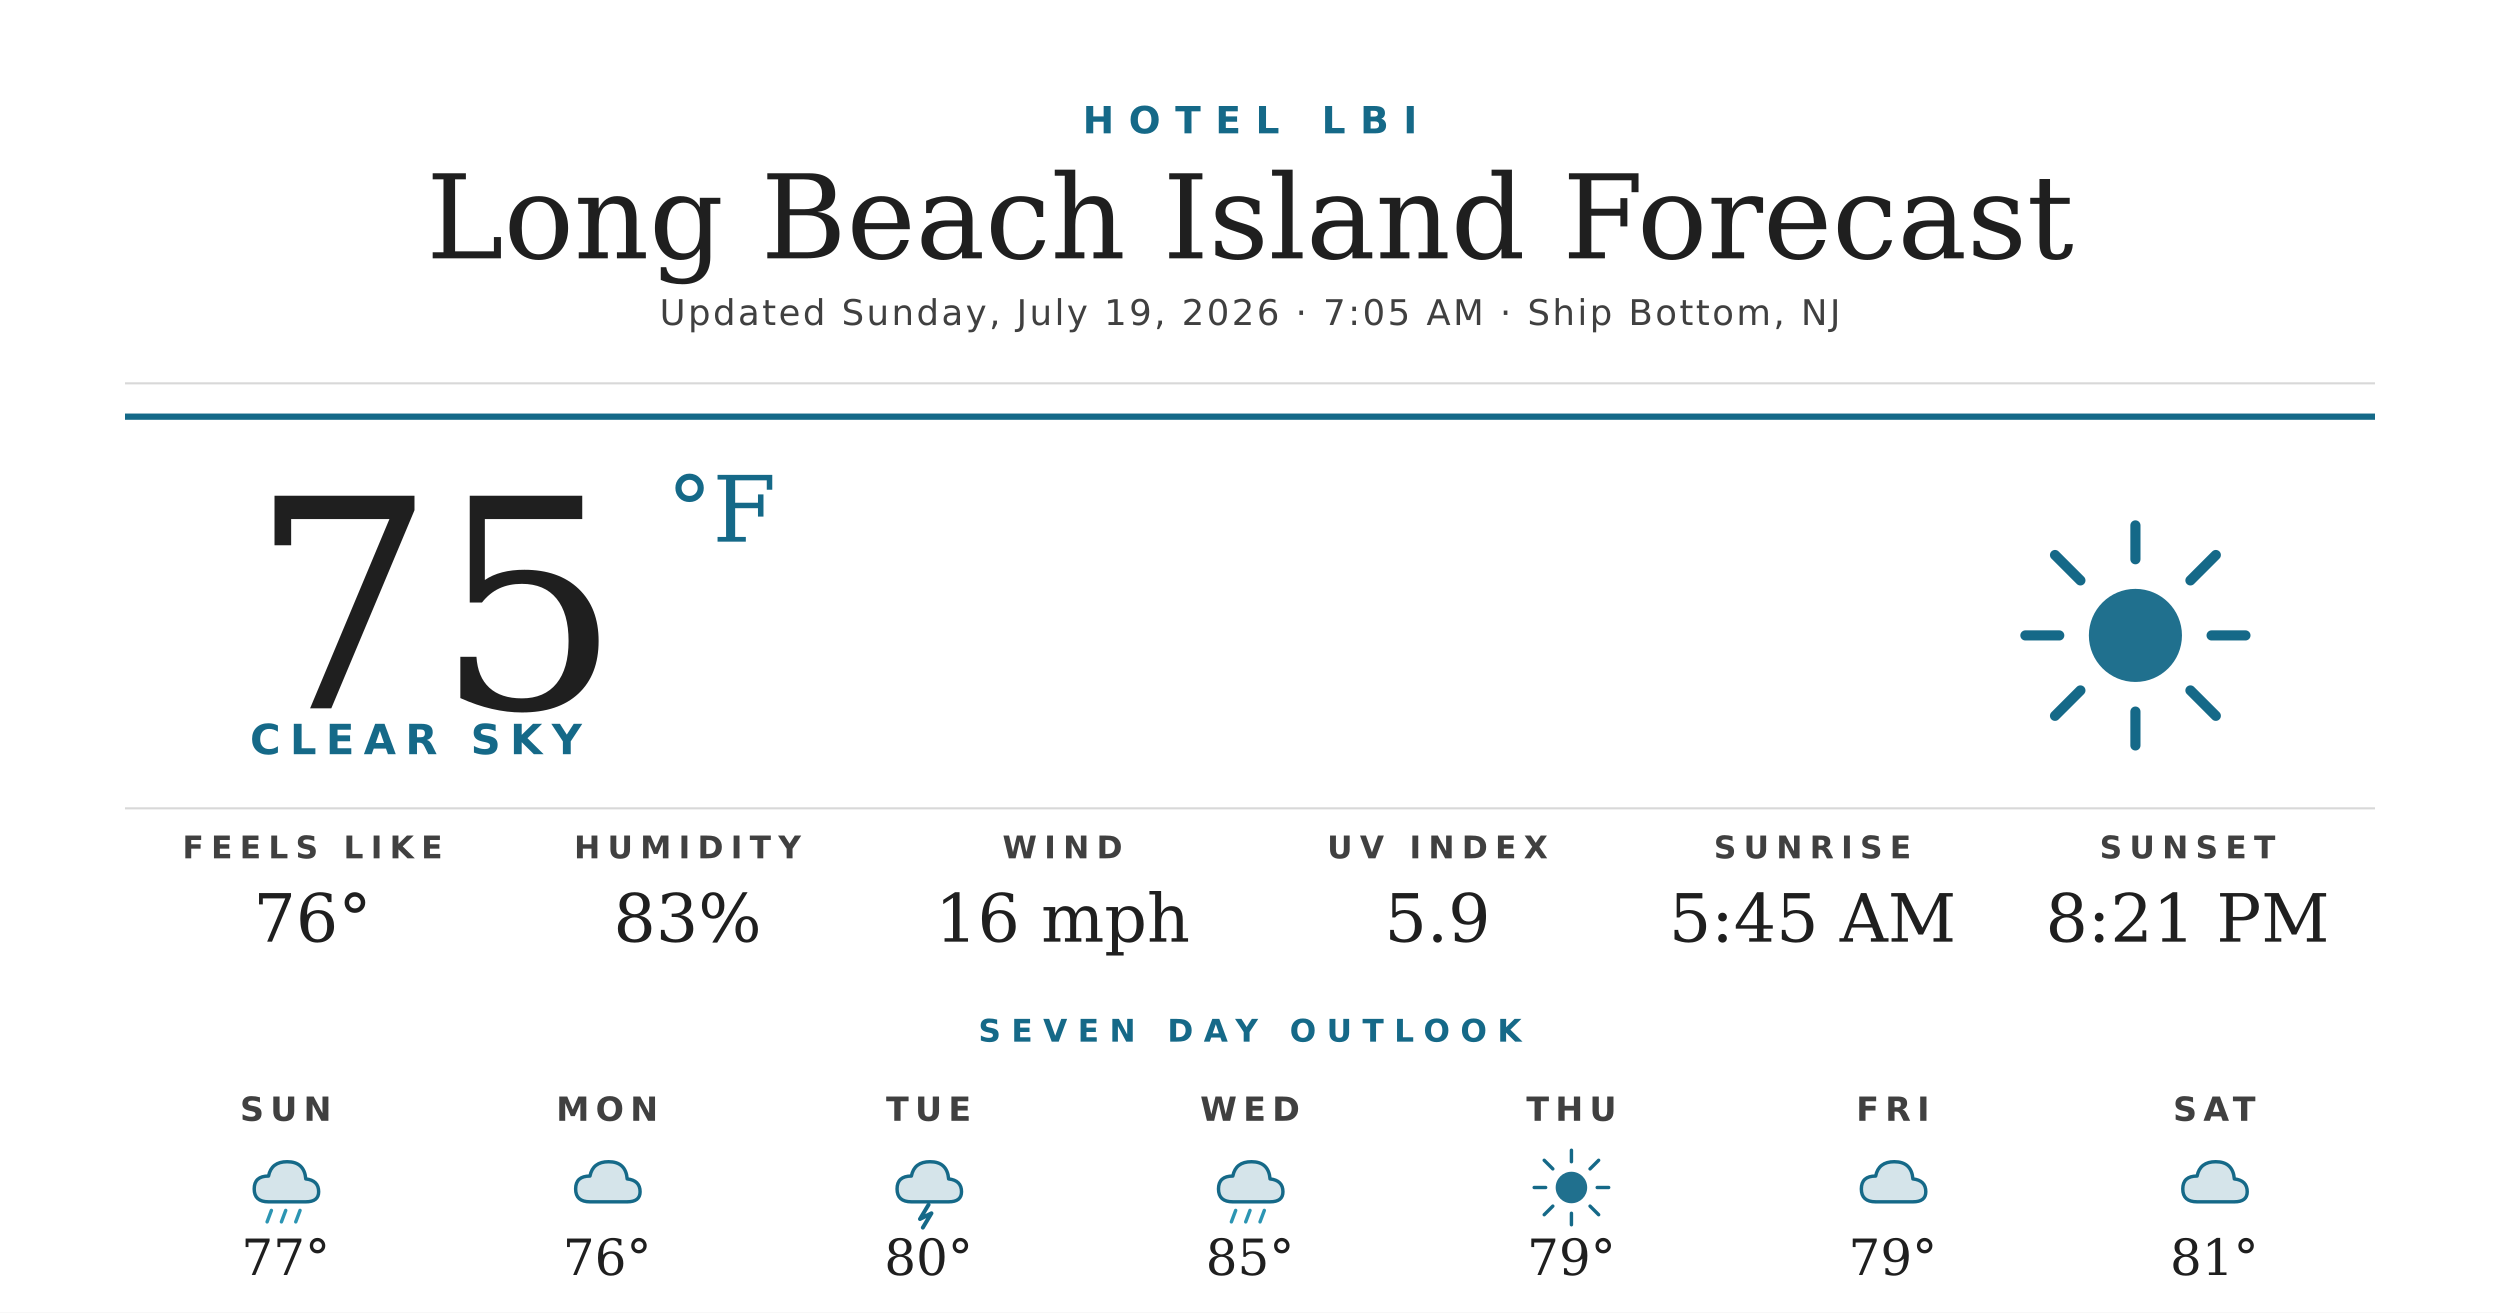
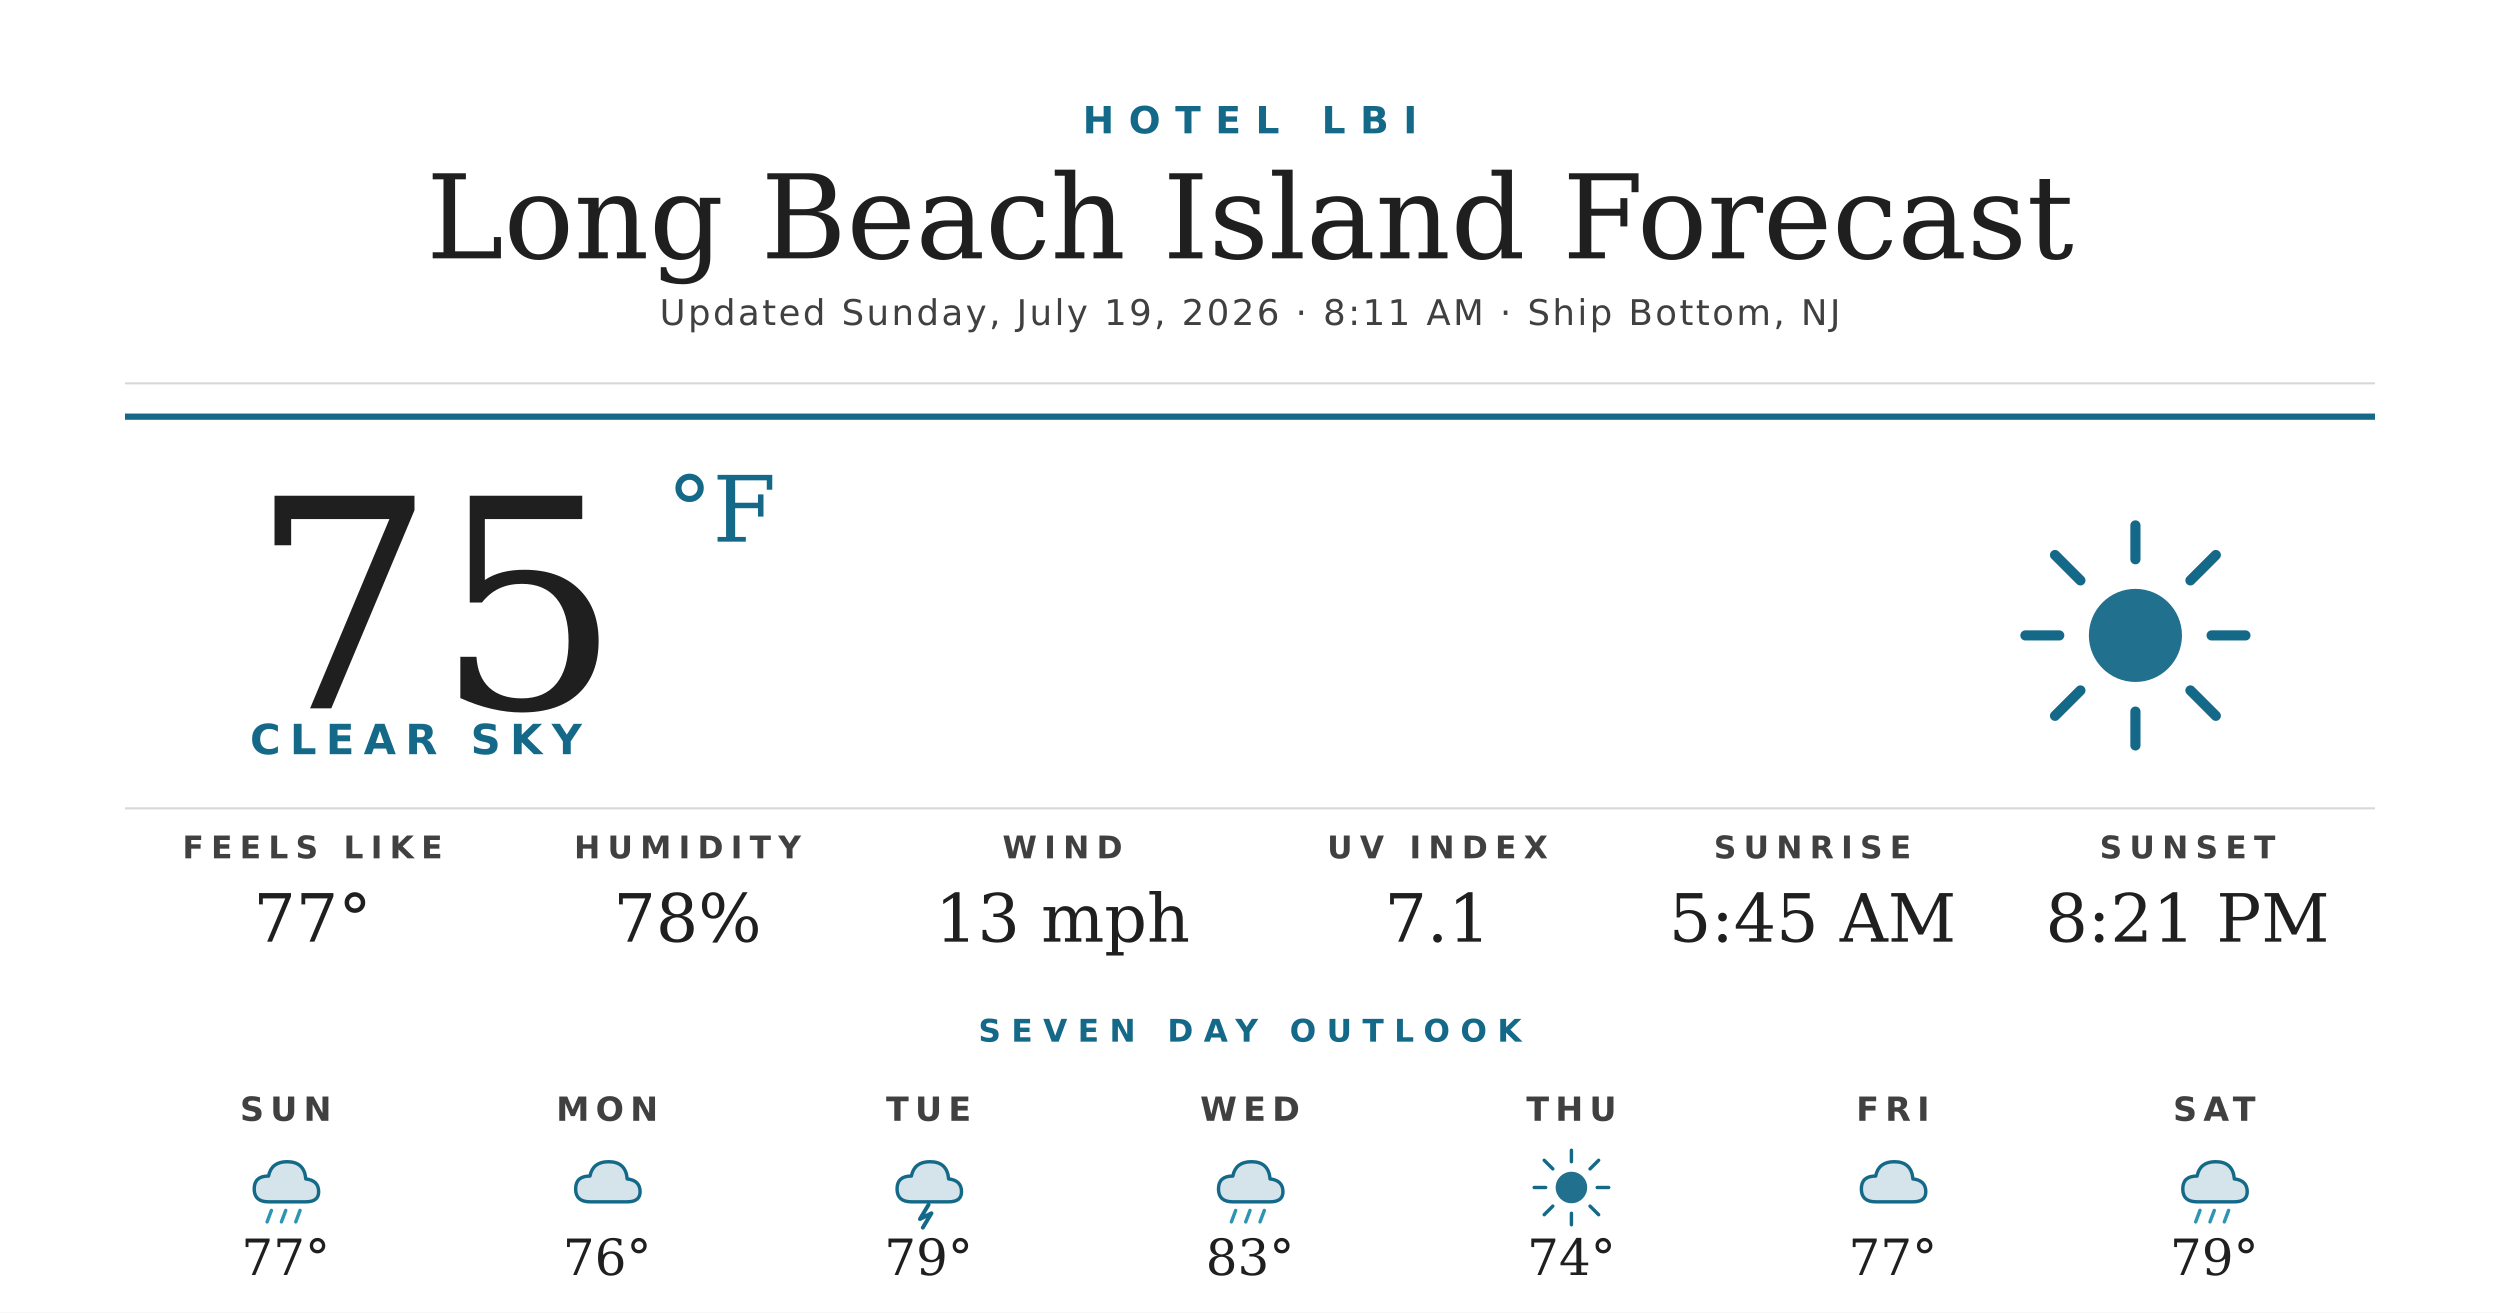
<svg xmlns="http://www.w3.org/2000/svg" width="1200" height="630" viewBox="0 0 1200 630">
  <rect width="1200" height="630" fill="#ffffff" />
  <text x="600" y="64" text-anchor="middle" font-family="'Montserrat Bold', 'Montserrat', 'DejaVu Sans', Helvetica, Arial, sans-serif" font-size="18" font-weight="700" fill="#156988" letter-spacing="7">HOTEL LBI</text>
  <text x="600" y="124" text-anchor="middle" font-family="'Prata', 'DejaVu Serif', Georgia, serif" font-size="56" fill="#1f1f1f">Long Beach Island Forecast</text>
-   <text x="600" y="156" text-anchor="middle" font-family="'Montserrat', 'DejaVu Sans', Helvetica, Arial, sans-serif" font-size="17" font-weight="500" fill="#404040" letter-spacing="1.2">Updated Sunday, July 19, 2026 · 7:05 AM · Ship Bottom, NJ</text>
+   <text x="600" y="156" text-anchor="middle" font-family="'Montserrat', 'DejaVu Sans', Helvetica, Arial, sans-serif" font-size="17" font-weight="500" fill="#404040" letter-spacing="1.2">Updated Sunday, July 19, 2026 · 8:11 AM · Ship Bottom, NJ</text>
  <line x1="60" y1="184" x2="1140" y2="184" stroke="#d8d8d8" stroke-width="1" />
  <line x1="60" y1="200" x2="1140" y2="200" stroke="#156988" stroke-width="3" />
  <text x="120" y="340" font-family="'Prata', 'DejaVu Serif', Georgia, serif" font-size="140" fill="#1f1f1f">75</text>
  <text x="320" y="260" font-family="'Prata', 'DejaVu Serif', Georgia, serif" font-size="44" fill="#156988">°F</text>
  <text x="120" y="362" font-family="'Montserrat Bold', 'Montserrat', 'DejaVu Sans', Helvetica, Arial, sans-serif" font-size="20" font-weight="700" fill="#156988" letter-spacing="4.5">CLEAR SKY</text>
  <g transform="translate(960,240) scale(2.03125)">
    <circle cx="32" cy="32" r="11" fill="#156988" opacity="0.95" />
    <g stroke="#156988" stroke-width="2.4" stroke-linecap="round">
      <line x1="32" y1="6" x2="32" y2="14" />
      <line x1="32" y1="50" x2="32" y2="58" />
      <line x1="6" y1="32" x2="14" y2="32" />
      <line x1="50" y1="32" x2="58" y2="32" />
      <line x1="13" y1="13" x2="19" y2="19" />
      <line x1="45" y1="45" x2="51" y2="51" />
      <line x1="13" y1="51" x2="19" y2="45" />
      <line x1="45" y1="19" x2="51" y2="13" />
    </g>
  </g>
  <line x1="60" y1="388" x2="1140" y2="388" stroke="#d8d8d8" stroke-width="1" />
  <text x="150" y="412" text-anchor="middle" font-family="'Montserrat Bold', 'Montserrat', 'DejaVu Sans', Helvetica, Arial, sans-serif" font-size="15" font-weight="700" fill="#404040" letter-spacing="3.5">FEELS LIKE</text>
-   <text x="150" y="452" text-anchor="middle" font-family="'Prata', 'DejaVu Serif', Georgia, serif" font-size="32" fill="#1f1f1f">76°</text>
+   <text x="150" y="452" text-anchor="middle" font-family="'Prata', 'DejaVu Serif', Georgia, serif" font-size="32" fill="#1f1f1f">77°</text>
  <text x="330" y="412" text-anchor="middle" font-family="'Montserrat Bold', 'Montserrat', 'DejaVu Sans', Helvetica, Arial, sans-serif" font-size="15" font-weight="700" fill="#404040" letter-spacing="3.5">HUMIDITY</text>
-   <text x="330" y="452" text-anchor="middle" font-family="'Prata', 'DejaVu Serif', Georgia, serif" font-size="32" fill="#1f1f1f">83%</text>
+   <text x="330" y="452" text-anchor="middle" font-family="'Prata', 'DejaVu Serif', Georgia, serif" font-size="32" fill="#1f1f1f">78%</text>
  <text x="510" y="412" text-anchor="middle" font-family="'Montserrat Bold', 'Montserrat', 'DejaVu Sans', Helvetica, Arial, sans-serif" font-size="15" font-weight="700" fill="#404040" letter-spacing="3.5">WIND</text>
-   <text x="510" y="452" text-anchor="middle" font-family="'Prata', 'DejaVu Serif', Georgia, serif" font-size="32" fill="#1f1f1f">16 mph</text>
+   <text x="510" y="452" text-anchor="middle" font-family="'Prata', 'DejaVu Serif', Georgia, serif" font-size="32" fill="#1f1f1f">13 mph</text>
  <text x="690" y="412" text-anchor="middle" font-family="'Montserrat Bold', 'Montserrat', 'DejaVu Sans', Helvetica, Arial, sans-serif" font-size="15" font-weight="700" fill="#404040" letter-spacing="3.5">UV INDEX</text>
-   <text x="690" y="452" text-anchor="middle" font-family="'Prata', 'DejaVu Serif', Georgia, serif" font-size="32" fill="#1f1f1f">5.9</text>
+   <text x="690" y="452" text-anchor="middle" font-family="'Prata', 'DejaVu Serif', Georgia, serif" font-size="32" fill="#1f1f1f">7.1</text>
  <text x="870" y="412" text-anchor="middle" font-family="'Montserrat Bold', 'Montserrat', 'DejaVu Sans', Helvetica, Arial, sans-serif" font-size="15" font-weight="700" fill="#404040" letter-spacing="3.5">SUNRISE</text>
  <text x="870" y="452" text-anchor="middle" font-family="'Prata', 'DejaVu Serif', Georgia, serif" font-size="32" fill="#1f1f1f">5:45 AM</text>
  <text x="1050" y="412" text-anchor="middle" font-family="'Montserrat Bold', 'Montserrat', 'DejaVu Sans', Helvetica, Arial, sans-serif" font-size="15" font-weight="700" fill="#404040" letter-spacing="3.5">SUNSET</text>
  <text x="1050" y="452" text-anchor="middle" font-family="'Prata', 'DejaVu Serif', Georgia, serif" font-size="32" fill="#1f1f1f">8:21 PM</text>
  <text x="600" y="500" text-anchor="middle" font-family="'Montserrat Bold', 'Montserrat', 'DejaVu Sans', Helvetica, Arial, sans-serif" font-size="15" font-weight="700" fill="#156988" letter-spacing="5">SEVEN DAY OUTLOOK</text>
  <text x="137.143" y="538" text-anchor="middle" font-family="'Montserrat Bold', 'Montserrat', 'DejaVu Sans', Helvetica, Arial, sans-serif" font-size="16" font-weight="700" fill="#404040" letter-spacing="3">SUN</text>
  <g transform="translate(115.1429,548) scale(0.6875)">
    <path d="M20 42 Q10 42 10 33 Q10 24 20 24 Q22 14 33 14 Q45 14 46 26 Q55 27 55 35 Q55 42 46 42 Z" fill="#156988" opacity="0.18" />
    <path d="M20 42 Q10 42 10 33 Q10 24 20 24 Q22 14 33 14 Q45 14 46 26 Q55 27 55 35 Q55 42 46 42 Z" fill="none" stroke="#156988" stroke-width="2.4" stroke-linejoin="round" />
    <g stroke="#2C95B3" stroke-width="2.4" stroke-linecap="round">
      <line x1="22" y1="48" x2="19" y2="56" />
      <line x1="32" y1="48" x2="29" y2="56" />
      <line x1="42" y1="48" x2="39" y2="56" />
    </g>
  </g>
  <text x="137.143" y="612" text-anchor="middle" font-family="'Prata', 'DejaVu Serif', Georgia, serif" font-size="24" fill="#1f1f1f">77°</text>
  <text x="291.429" y="538" text-anchor="middle" font-family="'Montserrat Bold', 'Montserrat', 'DejaVu Sans', Helvetica, Arial, sans-serif" font-size="16" font-weight="700" fill="#404040" letter-spacing="3">MON</text>
  <g transform="translate(269.4286,548) scale(0.6875)">
    <path d="M20 42 Q10 42 10 33 Q10 24 20 24 Q22 14 33 14 Q45 14 46 26 Q55 27 55 35 Q55 42 46 42 Z" fill="#156988" opacity="0.18" />
    <path d="M20 42 Q10 42 10 33 Q10 24 20 24 Q22 14 33 14 Q45 14 46 26 Q55 27 55 35 Q55 42 46 42 Z" fill="none" stroke="#156988" stroke-width="2.4" stroke-linejoin="round" />
  </g>
  <text x="291.429" y="612" text-anchor="middle" font-family="'Prata', 'DejaVu Serif', Georgia, serif" font-size="24" fill="#1f1f1f">76°</text>
  <text x="445.714" y="538" text-anchor="middle" font-family="'Montserrat Bold', 'Montserrat', 'DejaVu Sans', Helvetica, Arial, sans-serif" font-size="16" font-weight="700" fill="#404040" letter-spacing="3">TUE</text>
  <g transform="translate(423.7143,548) scale(0.6875)">
    <path d="M20 42 Q10 42 10 33 Q10 24 20 24 Q22 14 33 14 Q45 14 46 26 Q55 27 55 35 Q55 42 46 42 Z" fill="#156988" opacity="0.18" />
    <path d="M20 42 Q10 42 10 33 Q10 24 20 24 Q22 14 33 14 Q45 14 46 26 Q55 27 55 35 Q55 42 46 42 Z" fill="none" stroke="#156988" stroke-width="2.4" stroke-linejoin="round" />
    <path d="M32 44 L26 54 L34 50 L28 60" stroke="#156988" stroke-width="2.8" fill="none" stroke-linecap="round" stroke-linejoin="round" />
  </g>
-   <text x="445.714" y="612" text-anchor="middle" font-family="'Prata', 'DejaVu Serif', Georgia, serif" font-size="24" fill="#1f1f1f">80°</text>
+   <text x="445.714" y="612" text-anchor="middle" font-family="'Prata', 'DejaVu Serif', Georgia, serif" font-size="24" fill="#1f1f1f">79°</text>
  <text x="600" y="538" text-anchor="middle" font-family="'Montserrat Bold', 'Montserrat', 'DejaVu Sans', Helvetica, Arial, sans-serif" font-size="16" font-weight="700" fill="#404040" letter-spacing="3">WED</text>
  <g transform="translate(578,548) scale(0.6875)">
    <path d="M20 42 Q10 42 10 33 Q10 24 20 24 Q22 14 33 14 Q45 14 46 26 Q55 27 55 35 Q55 42 46 42 Z" fill="#156988" opacity="0.18" />
    <path d="M20 42 Q10 42 10 33 Q10 24 20 24 Q22 14 33 14 Q45 14 46 26 Q55 27 55 35 Q55 42 46 42 Z" fill="none" stroke="#156988" stroke-width="2.4" stroke-linejoin="round" />
    <g stroke="#2C95B3" stroke-width="2.4" stroke-linecap="round">
      <line x1="22" y1="48" x2="19" y2="56" />
      <line x1="32" y1="48" x2="29" y2="56" />
      <line x1="42" y1="48" x2="39" y2="56" />
    </g>
  </g>
-   <text x="600" y="612" text-anchor="middle" font-family="'Prata', 'DejaVu Serif', Georgia, serif" font-size="24" fill="#1f1f1f">85°</text>
+   <text x="600" y="612" text-anchor="middle" font-family="'Prata', 'DejaVu Serif', Georgia, serif" font-size="24" fill="#1f1f1f">83°</text>
  <text x="754.286" y="538" text-anchor="middle" font-family="'Montserrat Bold', 'Montserrat', 'DejaVu Sans', Helvetica, Arial, sans-serif" font-size="16" font-weight="700" fill="#404040" letter-spacing="3">THU</text>
  <g transform="translate(732.2857,548) scale(0.6875)">
    <circle cx="32" cy="32" r="11" fill="#156988" opacity="0.95" />
    <g stroke="#156988" stroke-width="2.4" stroke-linecap="round">
      <line x1="32" y1="6" x2="32" y2="14" />
      <line x1="32" y1="50" x2="32" y2="58" />
      <line x1="6" y1="32" x2="14" y2="32" />
      <line x1="50" y1="32" x2="58" y2="32" />
      <line x1="13" y1="13" x2="19" y2="19" />
      <line x1="45" y1="45" x2="51" y2="51" />
      <line x1="13" y1="51" x2="19" y2="45" />
      <line x1="45" y1="19" x2="51" y2="13" />
    </g>
  </g>
-   <text x="754.286" y="612" text-anchor="middle" font-family="'Prata', 'DejaVu Serif', Georgia, serif" font-size="24" fill="#1f1f1f">79°</text>
+   <text x="754.286" y="612" text-anchor="middle" font-family="'Prata', 'DejaVu Serif', Georgia, serif" font-size="24" fill="#1f1f1f">74°</text>
  <text x="908.571" y="538" text-anchor="middle" font-family="'Montserrat Bold', 'Montserrat', 'DejaVu Sans', Helvetica, Arial, sans-serif" font-size="16" font-weight="700" fill="#404040" letter-spacing="3">FRI</text>
  <g transform="translate(886.5714,548) scale(0.6875)">
    <path d="M20 42 Q10 42 10 33 Q10 24 20 24 Q22 14 33 14 Q45 14 46 26 Q55 27 55 35 Q55 42 46 42 Z" fill="#156988" opacity="0.18" />
    <path d="M20 42 Q10 42 10 33 Q10 24 20 24 Q22 14 33 14 Q45 14 46 26 Q55 27 55 35 Q55 42 46 42 Z" fill="none" stroke="#156988" stroke-width="2.4" stroke-linejoin="round" />
  </g>
-   <text x="908.571" y="612" text-anchor="middle" font-family="'Prata', 'DejaVu Serif', Georgia, serif" font-size="24" fill="#1f1f1f">79°</text>
+   <text x="908.571" y="612" text-anchor="middle" font-family="'Prata', 'DejaVu Serif', Georgia, serif" font-size="24" fill="#1f1f1f">77°</text>
  <text x="1062.857" y="538" text-anchor="middle" font-family="'Montserrat Bold', 'Montserrat', 'DejaVu Sans', Helvetica, Arial, sans-serif" font-size="16" font-weight="700" fill="#404040" letter-spacing="3">SAT</text>
  <g transform="translate(1040.857,548) scale(0.6875)">
    <path d="M20 42 Q10 42 10 33 Q10 24 20 24 Q22 14 33 14 Q45 14 46 26 Q55 27 55 35 Q55 42 46 42 Z" fill="#156988" opacity="0.18" />
    <path d="M20 42 Q10 42 10 33 Q10 24 20 24 Q22 14 33 14 Q45 14 46 26 Q55 27 55 35 Q55 42 46 42 Z" fill="none" stroke="#156988" stroke-width="2.4" stroke-linejoin="round" />
+     <g stroke="#2C95B3" stroke-width="2.4" stroke-linecap="round">
+       <line x1="22" y1="48" x2="19" y2="56" />
+       <line x1="32" y1="48" x2="29" y2="56" />
+       <line x1="42" y1="48" x2="39" y2="56" />
+     </g>
  </g>
-   <text x="1062.857" y="612" text-anchor="middle" font-family="'Prata', 'DejaVu Serif', Georgia, serif" font-size="24" fill="#1f1f1f">81°</text>
+   <text x="1062.857" y="612" text-anchor="middle" font-family="'Prata', 'DejaVu Serif', Georgia, serif" font-size="24" fill="#1f1f1f">79°</text>
</svg>
